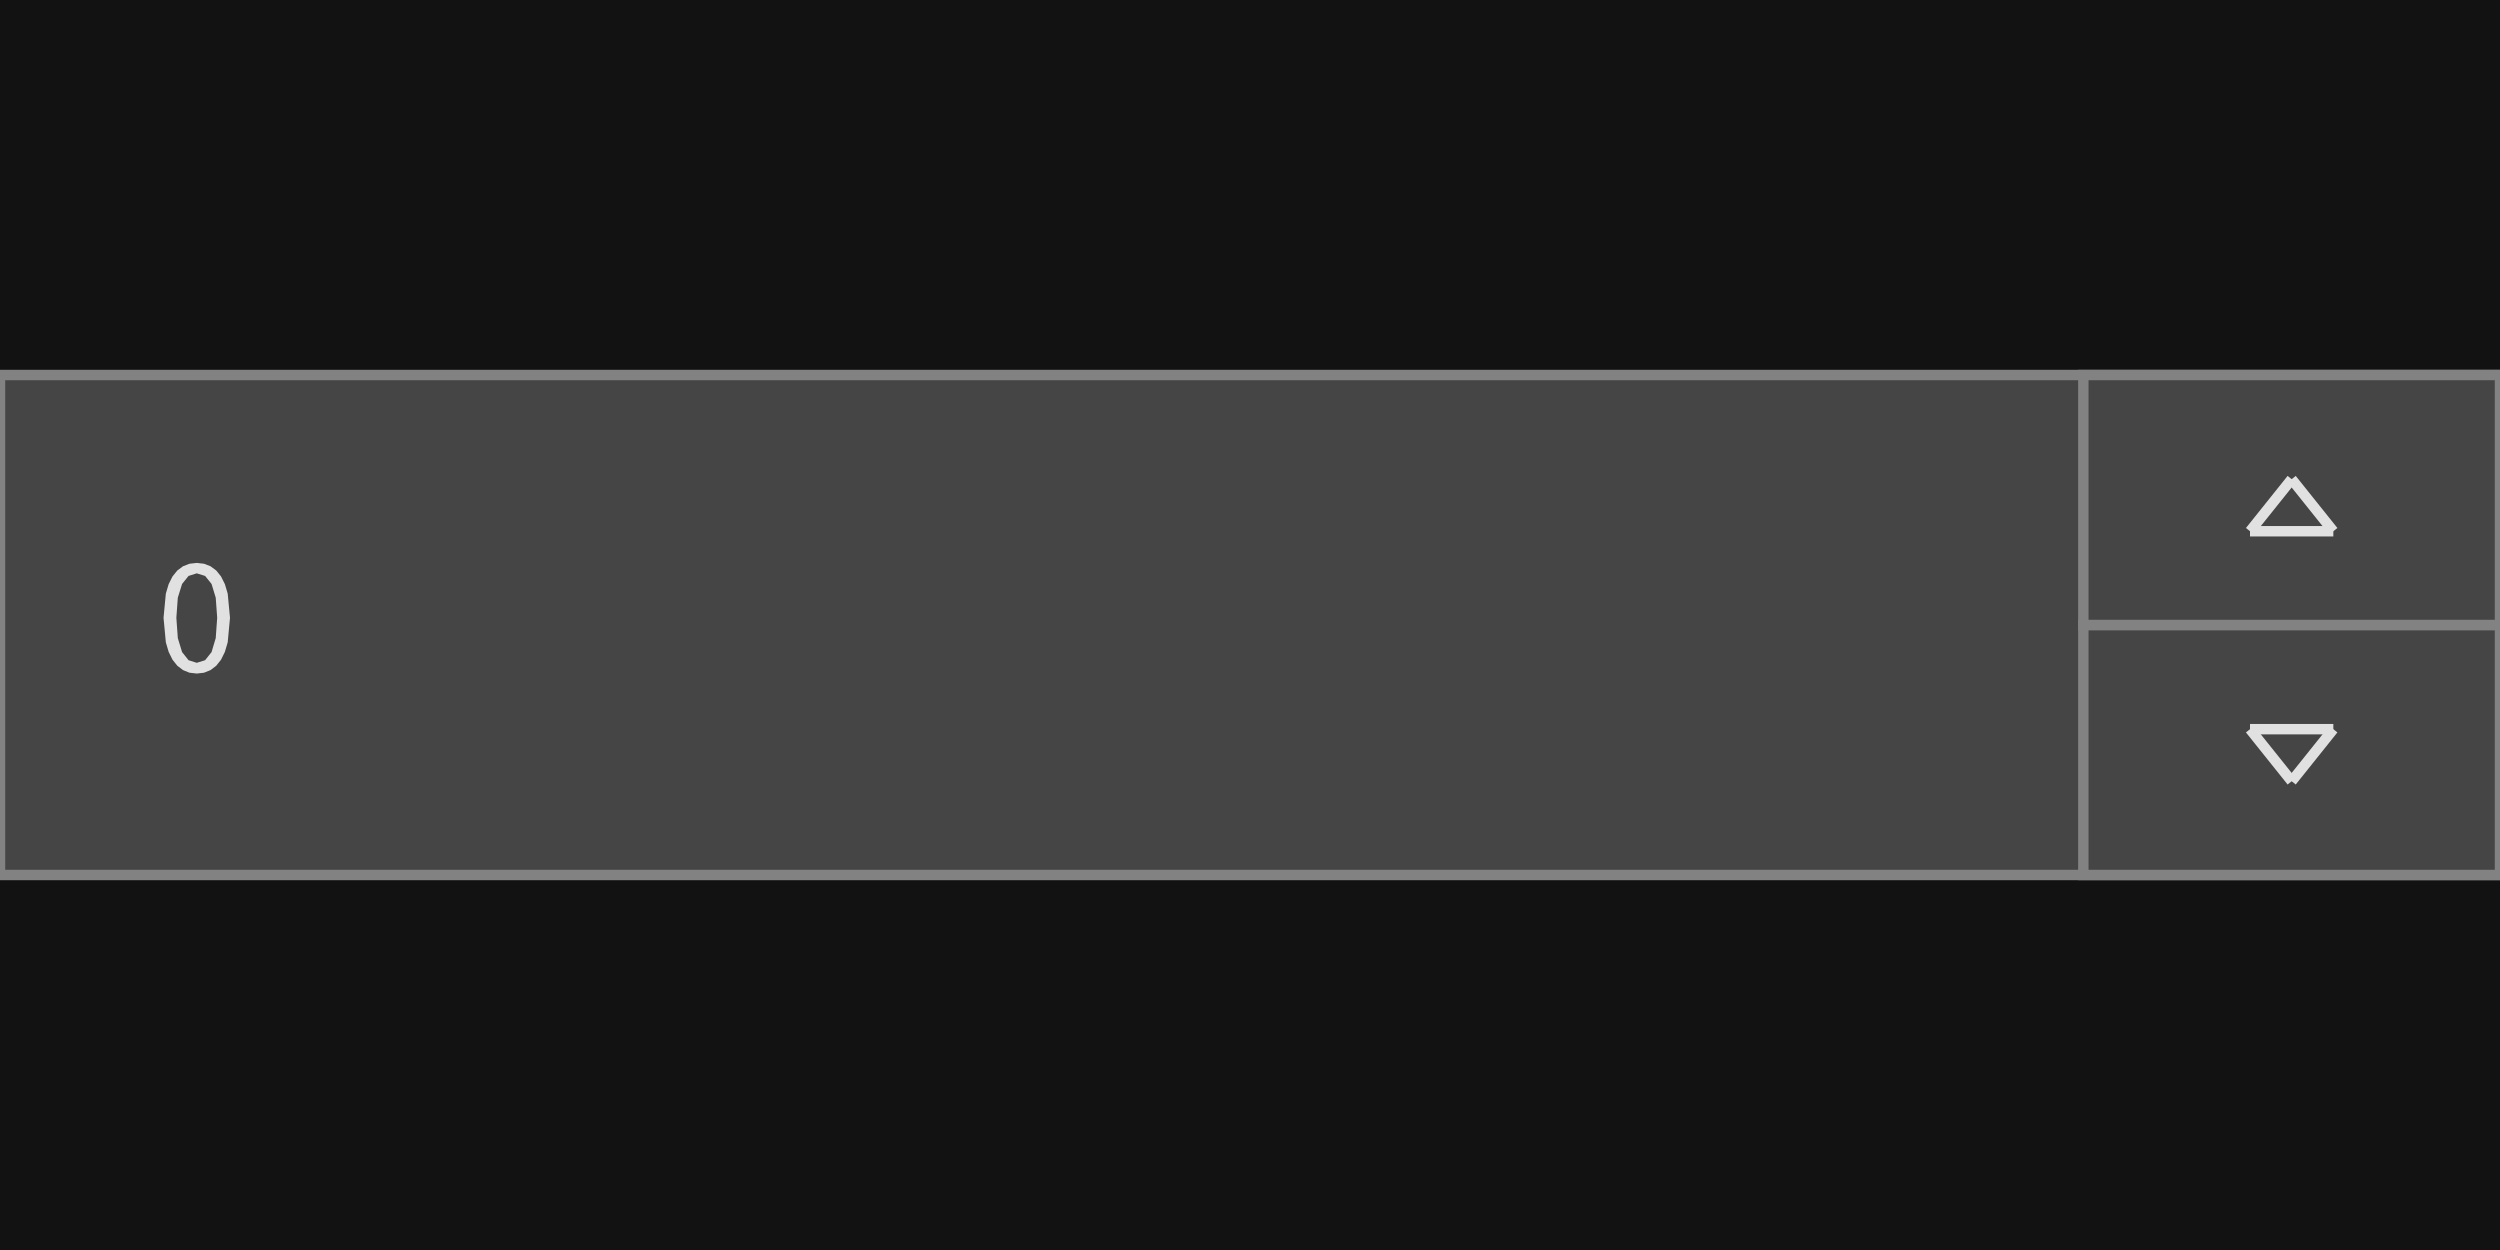
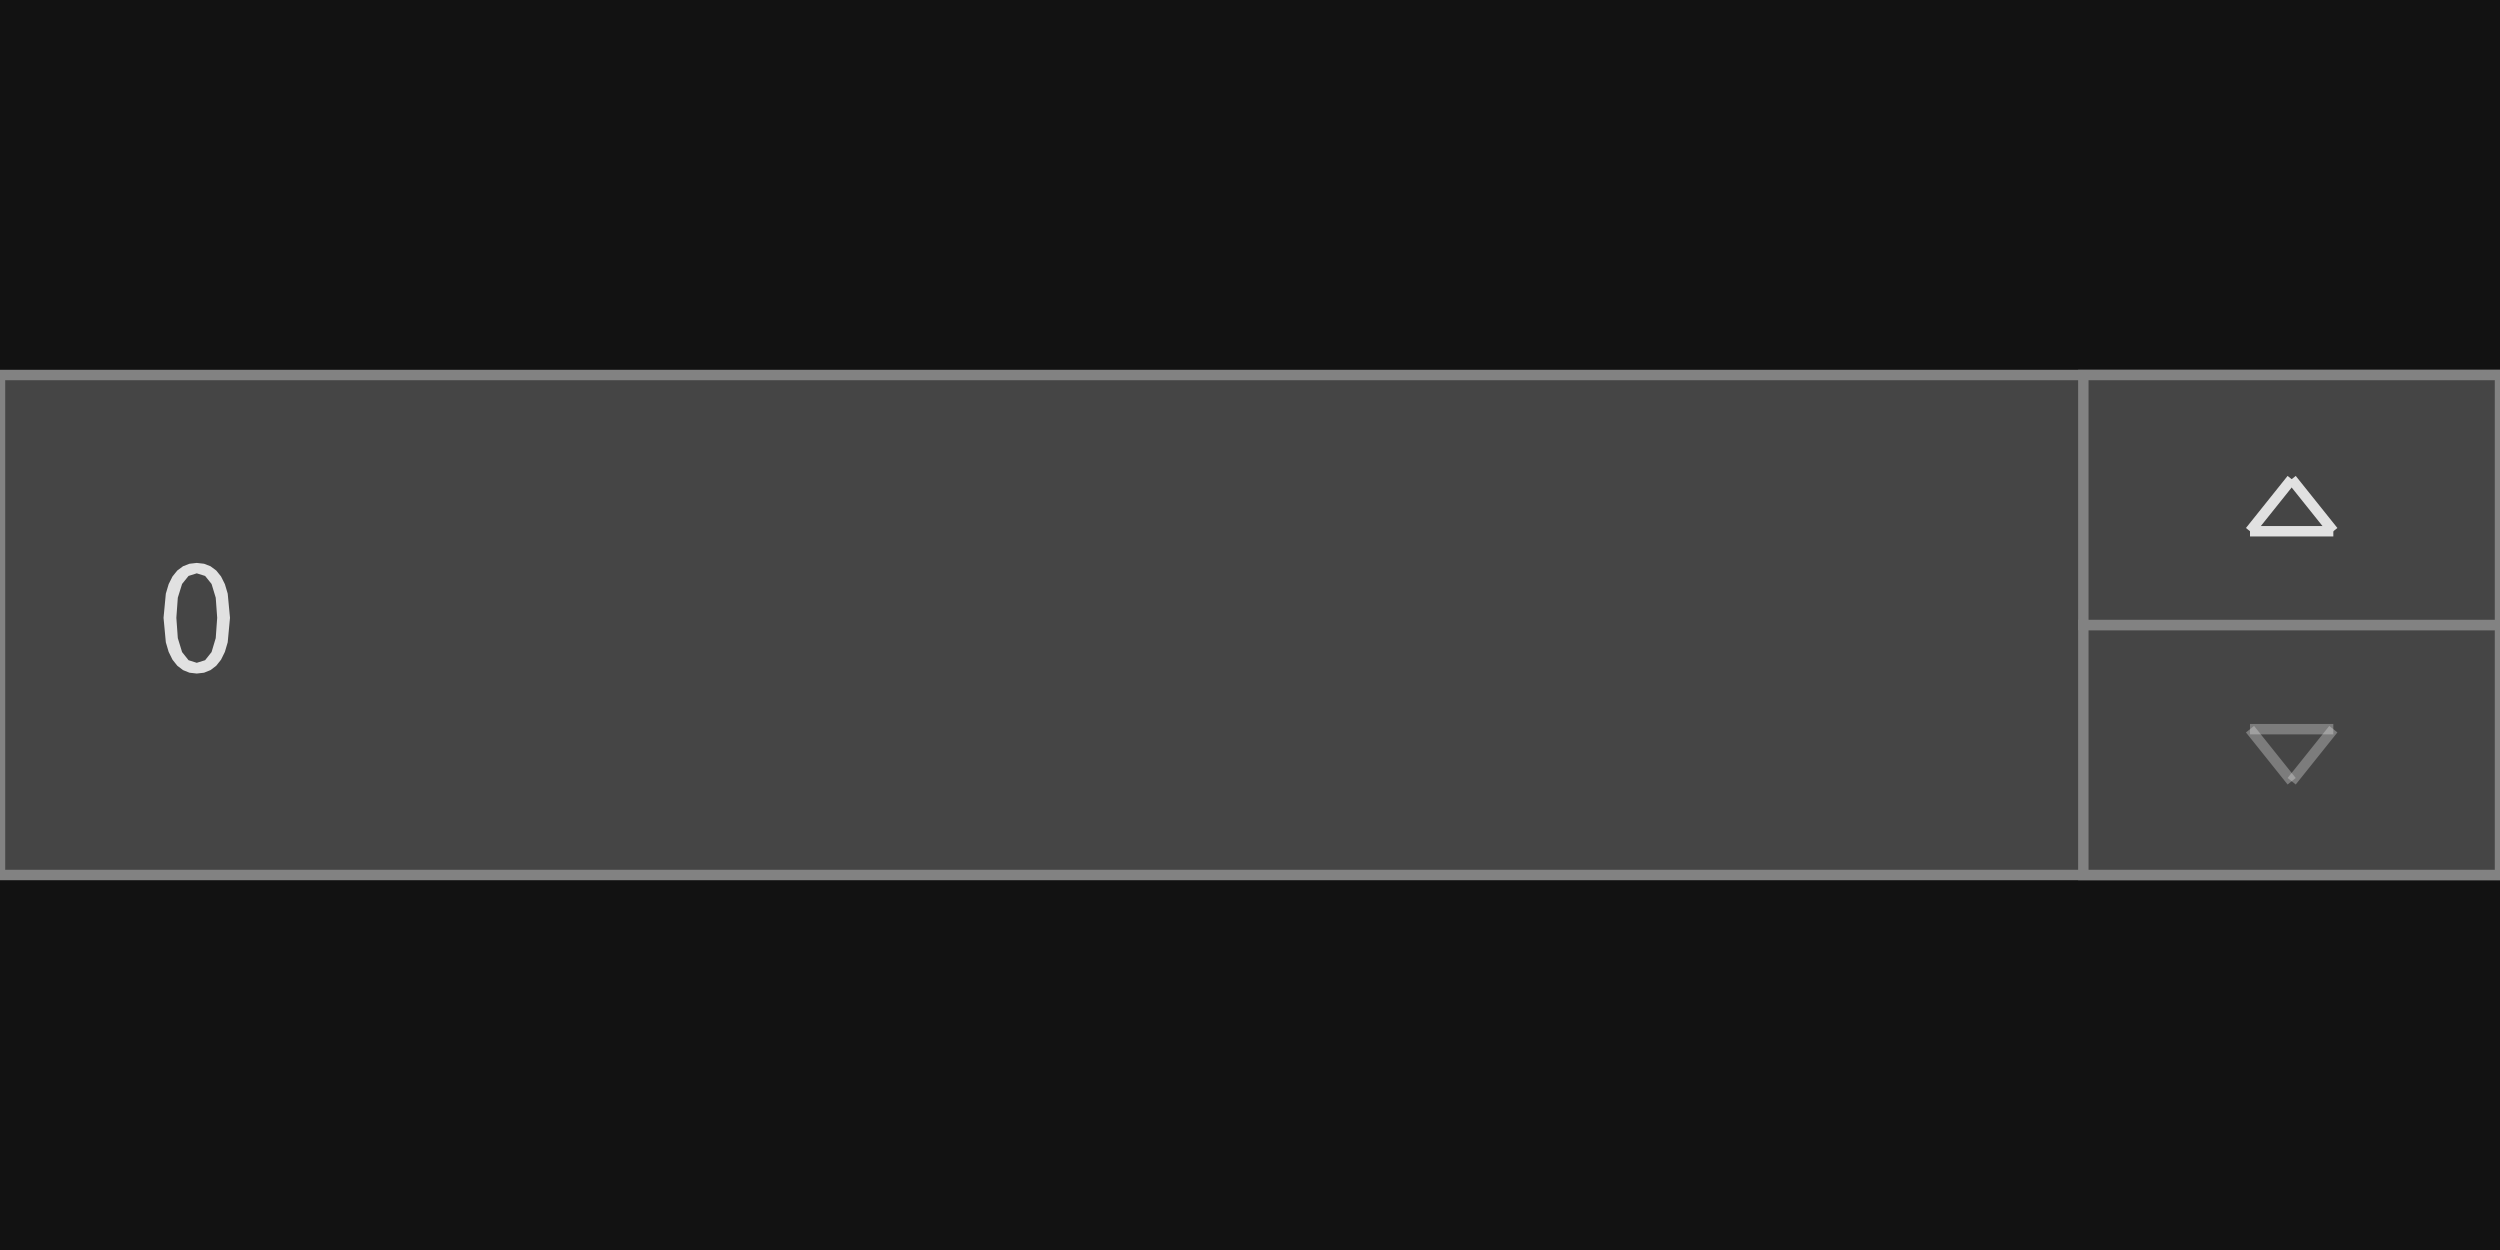
<svg xmlns="http://www.w3.org/2000/svg" width="240" height="120" viewBox="0 0 240 120">
  <rect x="0" y="0" width="240" height="120" fill="rgba(18,18,18,1.00)" />
  <rect x="0" y="36" width="240" height="48" fill="rgba(69,69,69,1.00)" />
  <rect x="0" y="36" width="240" height="48" fill="none" stroke="rgba(130,130,130,1.00)" stroke-width="1" />
  <rect x="200" y="60" width="40" height="24" fill="rgba(69,69,69,1.00)" />
  <rect x="200" y="60" width="40" height="24" fill="none" stroke="rgba(130,130,130,1.00)" stroke-width="1" />
-   <line x1="216" y1="70" x2="220" y2="75" stroke="rgba(225,225,225,1.00)" stroke-width="1" />
-   <line x1="220" y1="75" x2="224" y2="70" stroke="rgba(225,225,225,1.00)" stroke-width="1" />
-   <line x1="224" y1="70" x2="216" y2="70" stroke="rgba(225,225,225,1.00)" stroke-width="1" />
+   <line x1="216" y1="70" x2="220" y2="75" stroke="rgba(225,225,225,0.35)" stroke-width="1" />
+   <line x1="220" y1="75" x2="224" y2="70" stroke="rgba(225,225,225,0.35)" stroke-width="1" />
+   <line x1="224" y1="70" x2="216" y2="70" stroke="rgba(225,225,225,0.35)" stroke-width="1" />
  <rect x="200" y="36" width="40" height="24" fill="rgba(69,69,69,1.00)" />
  <rect x="200" y="36" width="40" height="24" fill="none" stroke="rgba(130,130,130,1.00)" stroke-width="1" />
  <line x1="216" y1="51" x2="220" y2="46" stroke="rgba(225,225,225,1.00)" stroke-width="1" />
  <line x1="220" y1="46" x2="224" y2="51" stroke="rgba(225,225,225,1.00)" stroke-width="1" />
  <line x1="224" y1="51" x2="216" y2="51" stroke="rgba(225,225,225,1.00)" stroke-width="1" />
  <path d="M21.22 63.33L21.59 62.58L21.86 61.66L22.08 59.31L21.86 56.99L21.59 56.08L21.22 55.34L20.76 54.77L20.21 54.36L19.59 54.12L18.89 54.04L18.19 54.12L17.57 54.36L17.02 54.77L16.56 55.34L16.19 56.08L15.92 56.99L15.70 59.31L15.92 61.66L16.19 62.58L16.56 63.33L17.02 63.91L17.57 64.33L18.19 64.58L18.89 64.66L18.89 64.66L19.59 64.58L20.21 64.33L20.76 63.91ZM16.93 59.31L17.07 57.38L17.48 56.06L18.10 55.29L18.89 55.04L19.69 55.29L20.31 56.06L20.71 57.38L20.85 59.31L20.71 61.26L20.31 62.60L19.69 63.38L18.89 63.63L18.89 63.63L18.10 63.38L17.48 62.60L17.07 61.26Z" fill="rgba(225,225,225,1.00)" fill-rule="nonzero" data-text="1" />
</svg>
